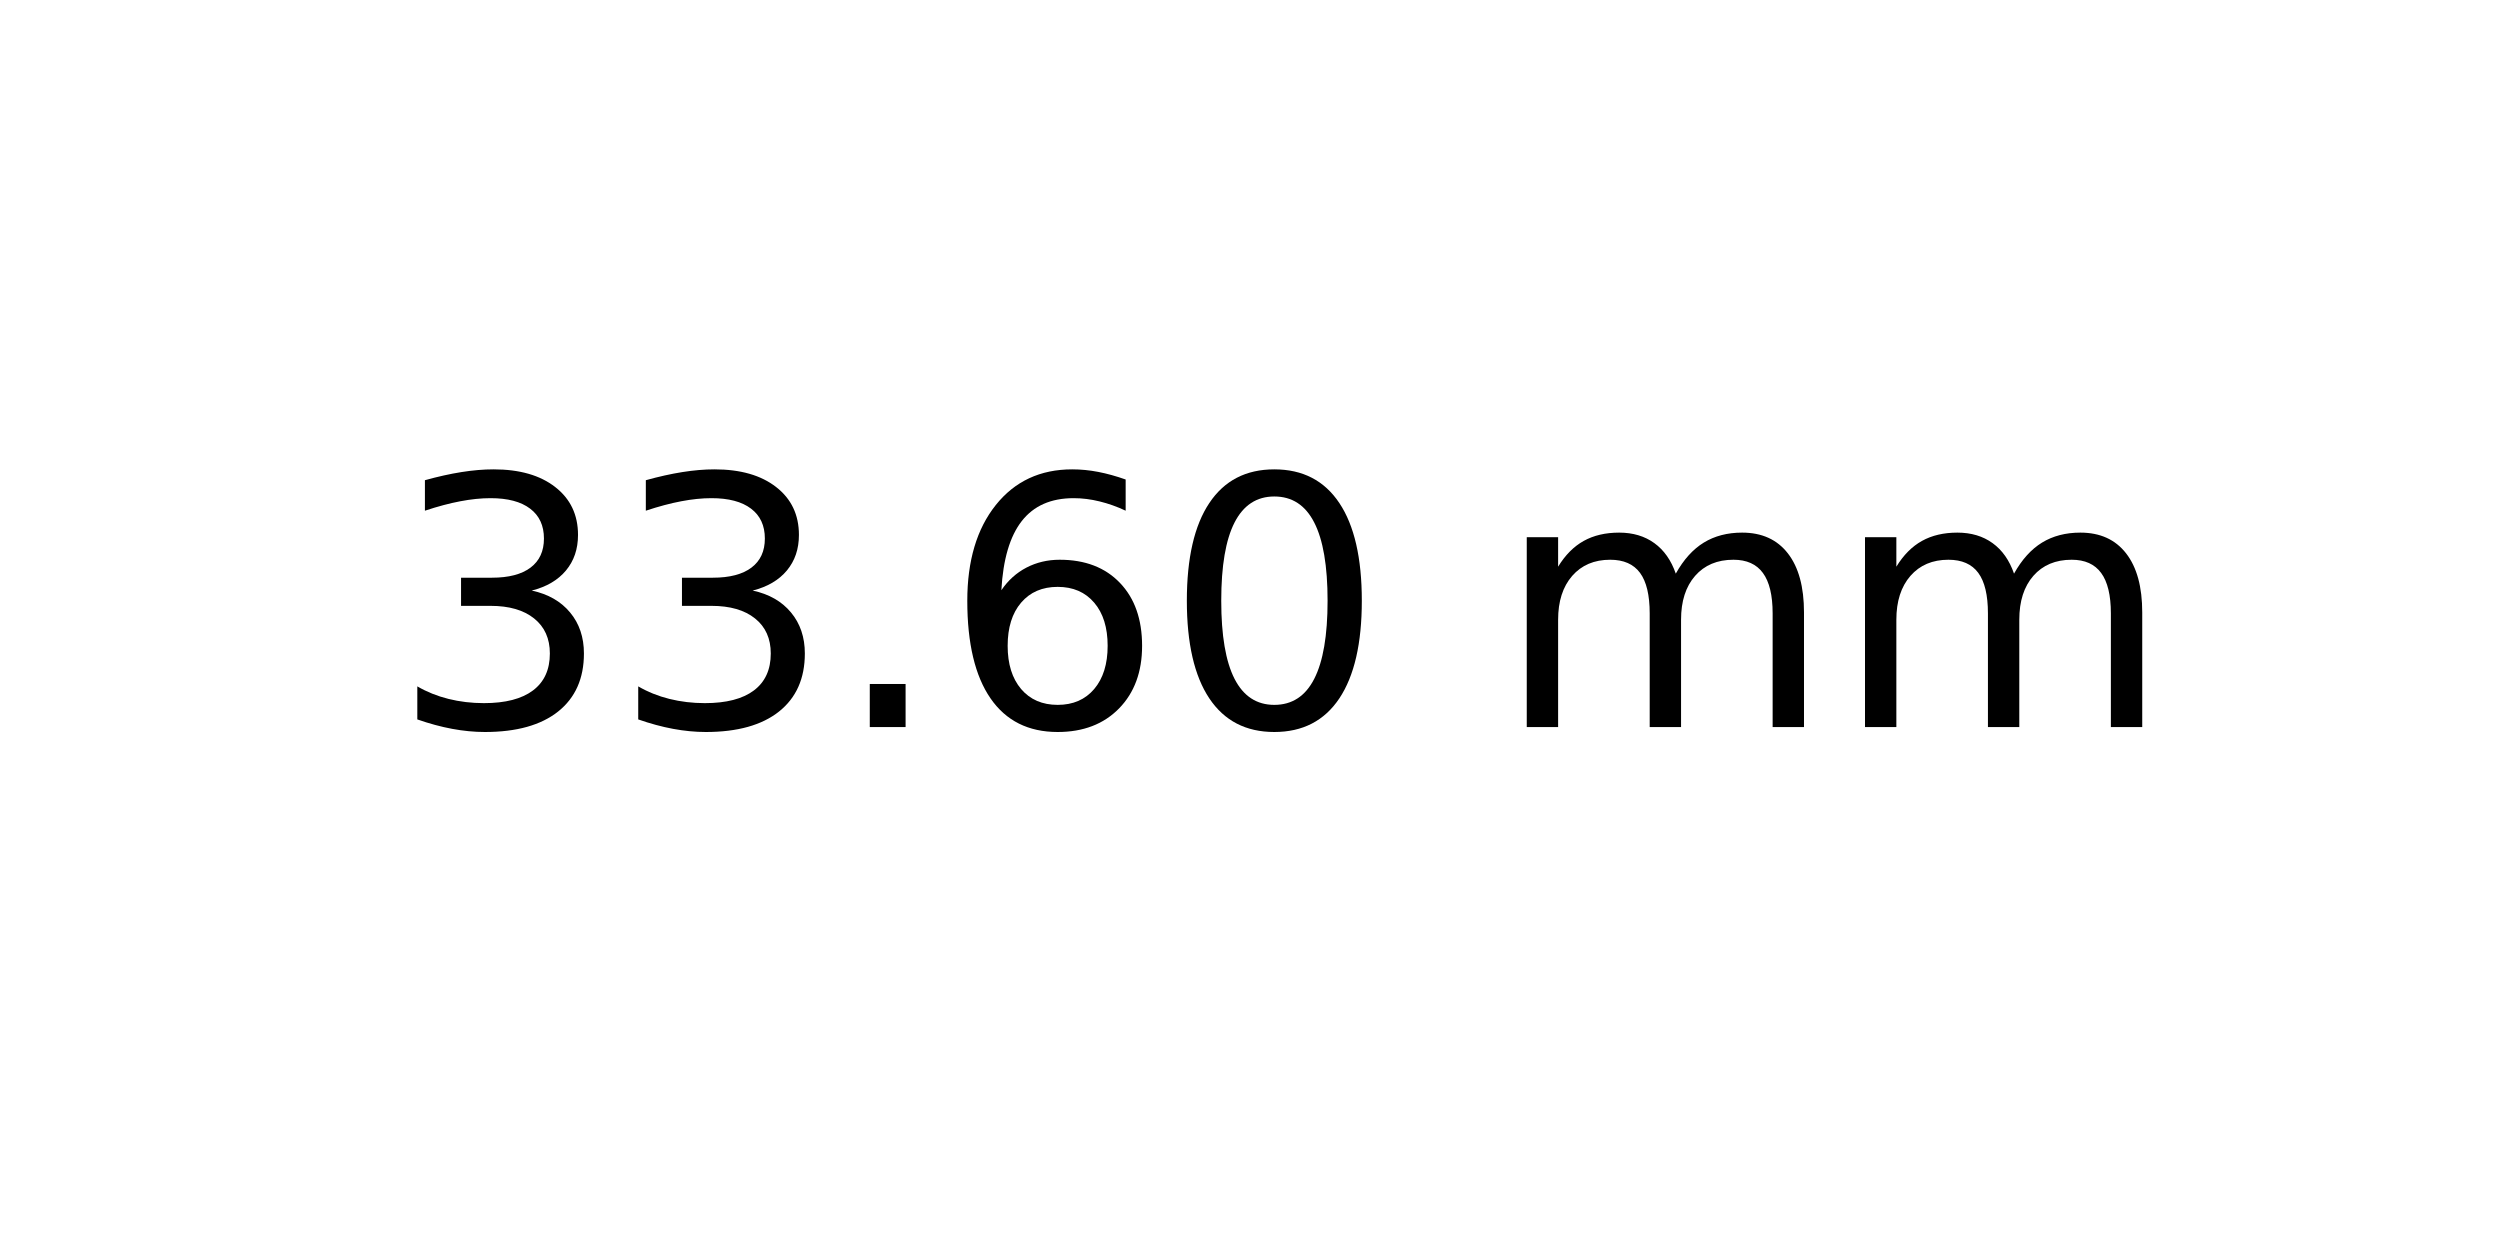
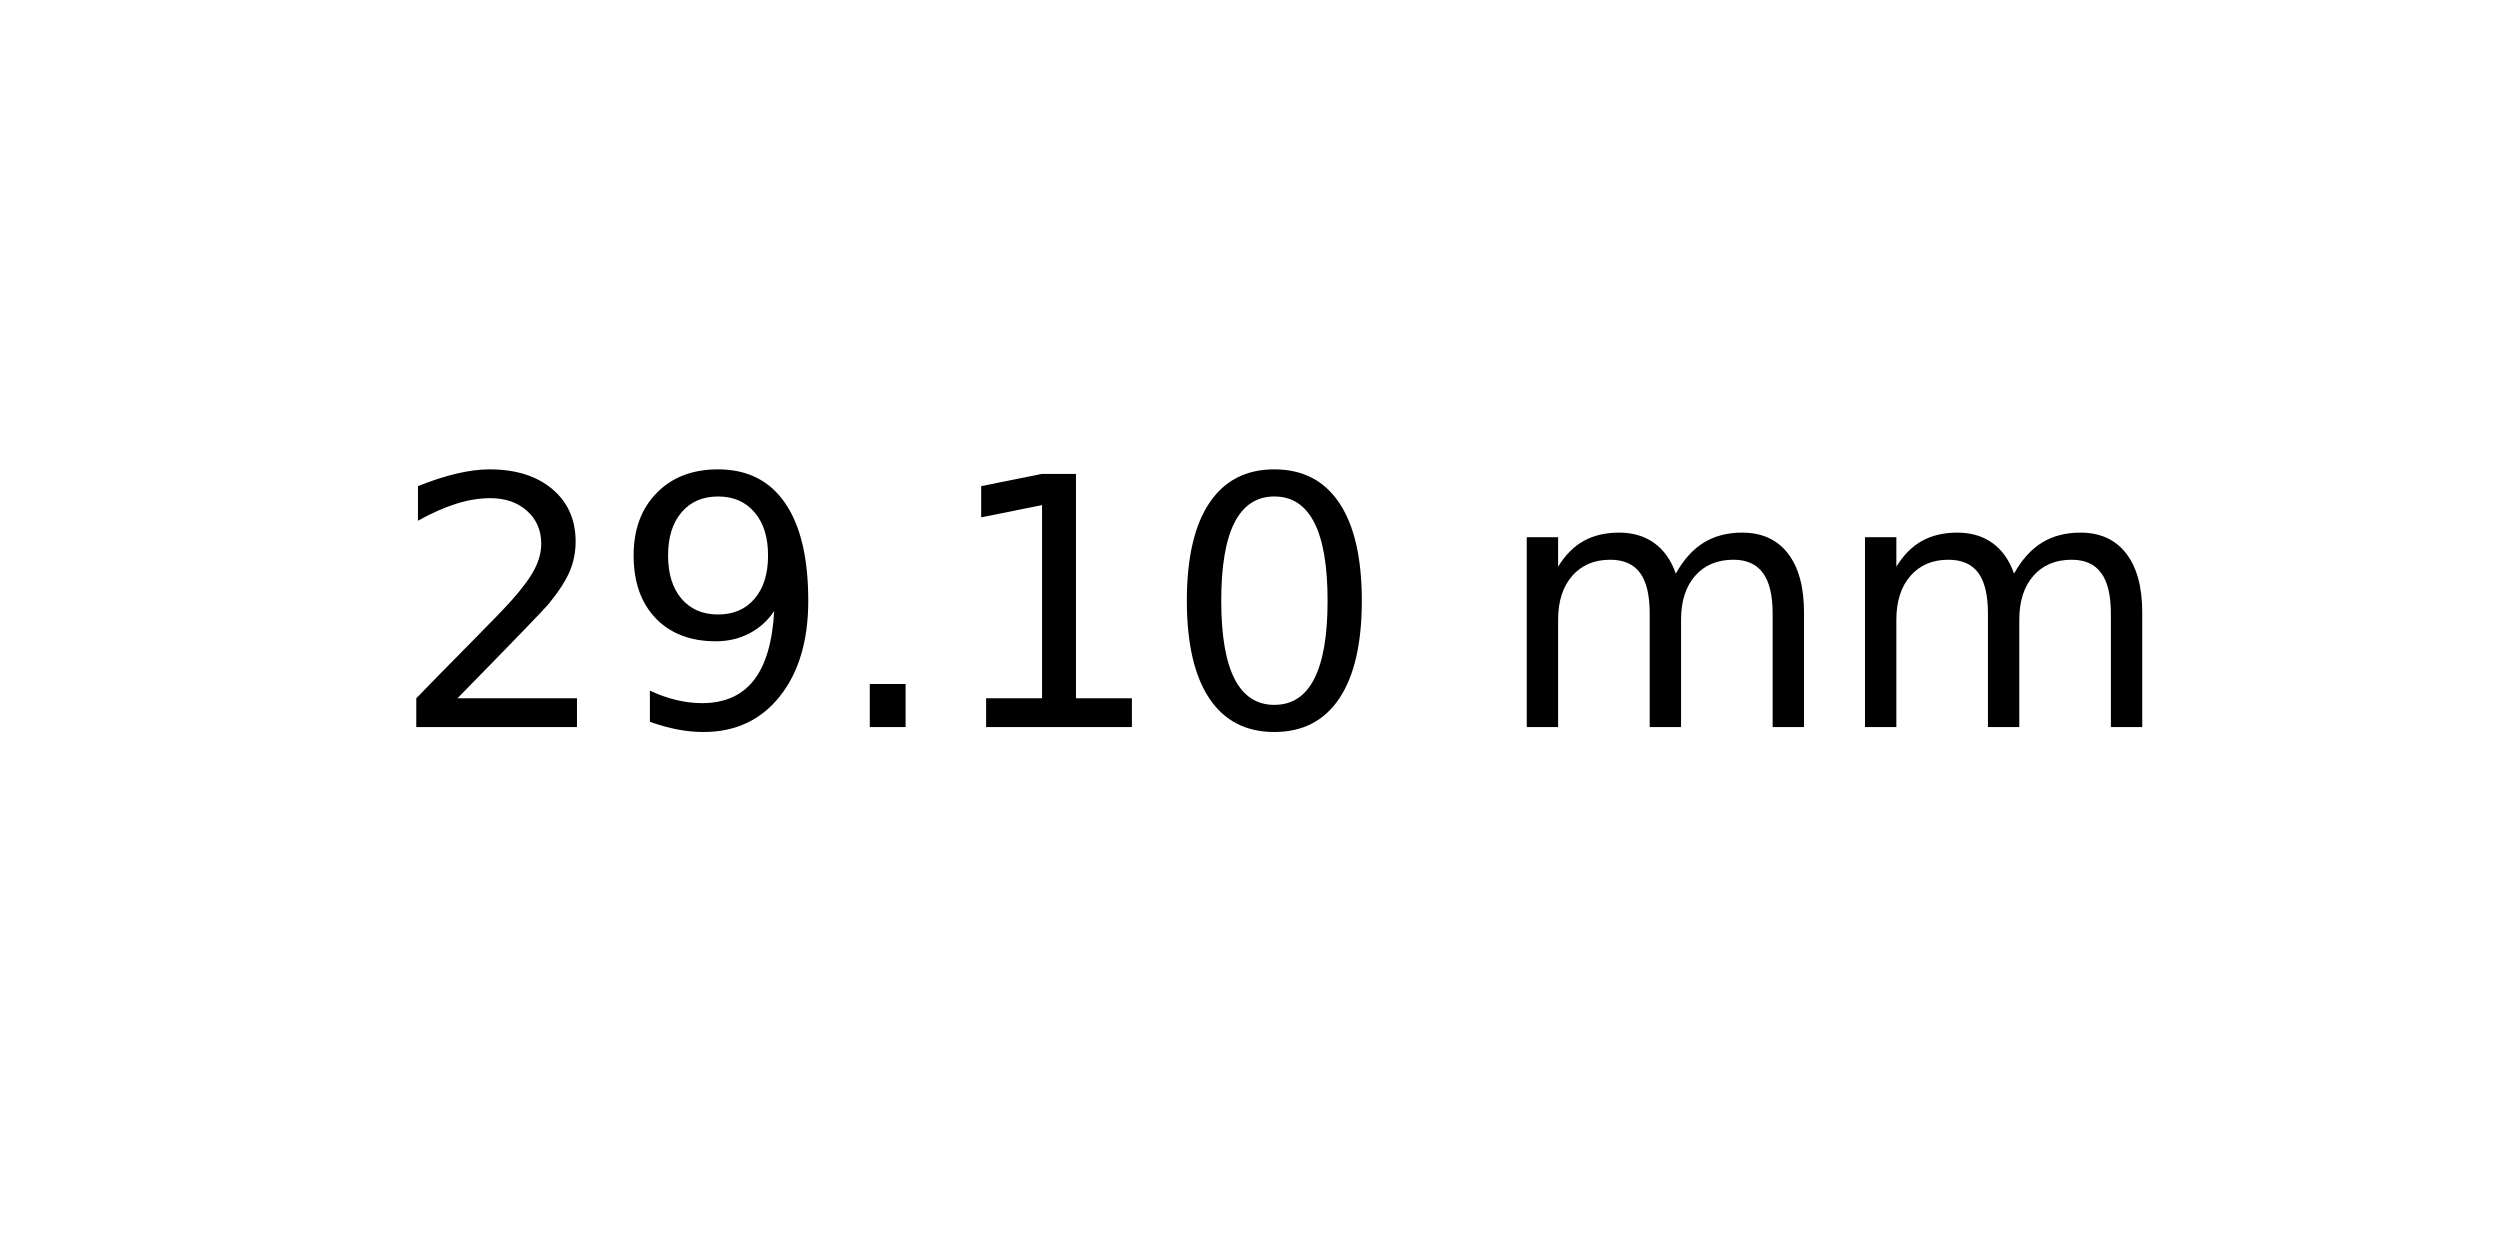
<svg xmlns="http://www.w3.org/2000/svg" xmlns:xlink="http://www.w3.org/1999/xlink" width="72pt" height="36pt" viewBox="0 0 72 36" version="1.1">
  <defs>
    <style type="text/css">*{stroke-linejoin: round; stroke-linecap: butt}</style>
  </defs>
  <g id="figure_1">
    <g id="axes_1">
      <g id="text_1">
        <g transform="translate(11.25625 20.93937) scale(0.1 -0.1)">
          <defs>
-             <path id="DejaVuSans-33" d="M 2597 2516  Q 3050 2419 3304 2112  Q 3559 1806 3559 1356  Q 3559 666 3084 287  Q 2609 -91 1734 -91  Q 1441 -91 1130 -33  Q 819 25 488 141  L 488 750  Q 750 597 1062 519  Q 1375 441 1716 441  Q 2309 441 2620 675  Q 2931 909 2931 1356  Q 2931 1769 2642 2001  Q 2353 2234 1838 2234  L 1294 2234  L 1294 2753  L 1863 2753  Q 2328 2753 2575 2939  Q 2822 3125 2822 3475  Q 2822 3834 2567 4026  Q 2313 4219 1838 4219  Q 1578 4219 1281 4162  Q 984 4106 628 3988  L 628 4550  Q 988 4650 1302 4700  Q 1616 4750 1894 4750  Q 2613 4750 3031 4423  Q 3450 4097 3450 3541  Q 3450 3153 3228 2886  Q 3006 2619 2597 2516  z " transform="scale(0.015625)" />
+             <path id="DejaVuSans-32" d="M 1228 531  L 3431 531  L 3431 0  L 469 0  L 469 531  Q 828 903 1448 1529  Q 2069 2156 2228 2338  Q 2531 2678 2651 2914  Q 2772 3150 2772 3378  Q 2772 3750 2511 3984  Q 2250 4219 1831 4219  Q 1534 4219 1204 4116  Q 875 4013 500 3803  L 500 4441  Q 881 4594 1212 4672  Q 1544 4750 1819 4750  Q 2544 4750 2975 4387  Q 3406 4025 3406 3419  Q 3406 3131 3298 2873  Q 3191 2616 2906 2266  Q 2828 2175 2409 1742  Q 1991 1309 1228 531  z " transform="scale(0.015625)" />
+             <path id="DejaVuSans-39" d="M 703 97  L 703 672  Q 941 559 1184 500  Q 1428 441 1663 441  Q 2288 441 2617 861  Q 2947 1281 2994 2138  Q 2813 1869 2534 1725  Q 2256 1581 1919 1581  Q 1219 1581 811 2004  Q 403 2428 403 3163  Q 403 3881 828 4315  Q 1253 4750 1959 4750  Q 2769 4750 3195 4129  Q 3622 3509 3622 2328  Q 3622 1225 3098 567  Q 2575 -91 1691 -91  Q 1453 -91 1209 -44  Q 966 3 703 97  z M 1959 2075  Q 2384 2075 2632 2365  Q 2881 2656 2881 3163  Q 2881 3666 2632 3958  Q 2384 4250 1959 4250  Q 1534 4250 1286 3958  Q 1038 3666 1038 3163  Q 1038 2656 1286 2365  Q 1534 2075 1959 2075  z " transform="scale(0.015625)" />
            <path id="DejaVuSans-2e" d="M 684 794  L 1344 794  L 1344 0  L 684 0  L 684 794  z " transform="scale(0.015625)" />
-             <path id="DejaVuSans-36" d="M 2113 2584  Q 1688 2584 1439 2293  Q 1191 2003 1191 1497  Q 1191 994 1439 701  Q 1688 409 2113 409  Q 2538 409 2786 701  Q 3034 994 3034 1497  Q 3034 2003 2786 2293  Q 2538 2584 2113 2584  z M 3366 4563  L 3366 3988  Q 3128 4100 2886 4159  Q 2644 4219 2406 4219  Q 1781 4219 1451 3797  Q 1122 3375 1075 2522  Q 1259 2794 1537 2939  Q 1816 3084 2150 3084  Q 2853 3084 3261 2657  Q 3669 2231 3669 1497  Q 3669 778 3244 343  Q 2819 -91 2113 -91  Q 1303 -91 875 529  Q 447 1150 447 2328  Q 447 3434 972 4092  Q 1497 4750 2381 4750  Q 2619 4750 2861 4703  Q 3103 4656 3366 4563  z " transform="scale(0.015625)" />
+             <path id="DejaVuSans-31" d="M 794 531  L 1825 531  L 1825 4091  L 703 3866  L 703 4441  L 1819 4666  L 2450 4666  L 2450 531  L 3481 531  L 3481 0  L 794 0  L 794 531  z " transform="scale(0.015625)" />
            <path id="DejaVuSans-30" d="M 2034 4250  Q 1547 4250 1301 3770  Q 1056 3291 1056 2328  Q 1056 1369 1301 889  Q 1547 409 2034 409  Q 2525 409 2770 889  Q 3016 1369 3016 2328  Q 3016 3291 2770 3770  Q 2525 4250 2034 4250  z M 2034 4750  Q 2819 4750 3233 4129  Q 3647 3509 3647 2328  Q 3647 1150 3233 529  Q 2819 -91 2034 -91  Q 1250 -91 836 529  Q 422 1150 422 2328  Q 422 3509 836 4129  Q 1250 4750 2034 4750  z " transform="scale(0.015625)" />
            <path id="DejaVuSans-20" transform="scale(0.015625)" />
            <path id="DejaVuSans-6d" d="M 3328 2828  Q 3544 3216 3844 3400  Q 4144 3584 4550 3584  Q 5097 3584 5394 3201  Q 5691 2819 5691 2113  L 5691 0  L 5113 0  L 5113 2094  Q 5113 2597 4934 2840  Q 4756 3084 4391 3084  Q 3944 3084 3684 2787  Q 3425 2491 3425 1978  L 3425 0  L 2847 0  L 2847 2094  Q 2847 2600 2669 2842  Q 2491 3084 2119 3084  Q 1678 3084 1418 2786  Q 1159 2488 1159 1978  L 1159 0  L 581 0  L 581 3500  L 1159 3500  L 1159 2956  Q 1356 3278 1631 3431  Q 1906 3584 2284 3584  Q 2666 3584 2933 3390  Q 3200 3197 3328 2828  z " transform="scale(0.015625)" />
          </defs>
-           <use xlink:href="#DejaVuSans-33" />
-           <use xlink:href="#DejaVuSans-33" x="63.623" />
+           <use xlink:href="#DejaVuSans-32" />
+           <use xlink:href="#DejaVuSans-39" x="63.623" />
          <use xlink:href="#DejaVuSans-2e" x="127.246" />
-           <use xlink:href="#DejaVuSans-36" x="159.033" />
+           <use xlink:href="#DejaVuSans-31" x="159.033" />
          <use xlink:href="#DejaVuSans-30" x="222.656" />
          <use xlink:href="#DejaVuSans-20" x="286.279" />
          <use xlink:href="#DejaVuSans-6d" x="318.066" />
          <use xlink:href="#DejaVuSans-6d" x="415.479" />
        </g>
      </g>
    </g>
  </g>
</svg>
